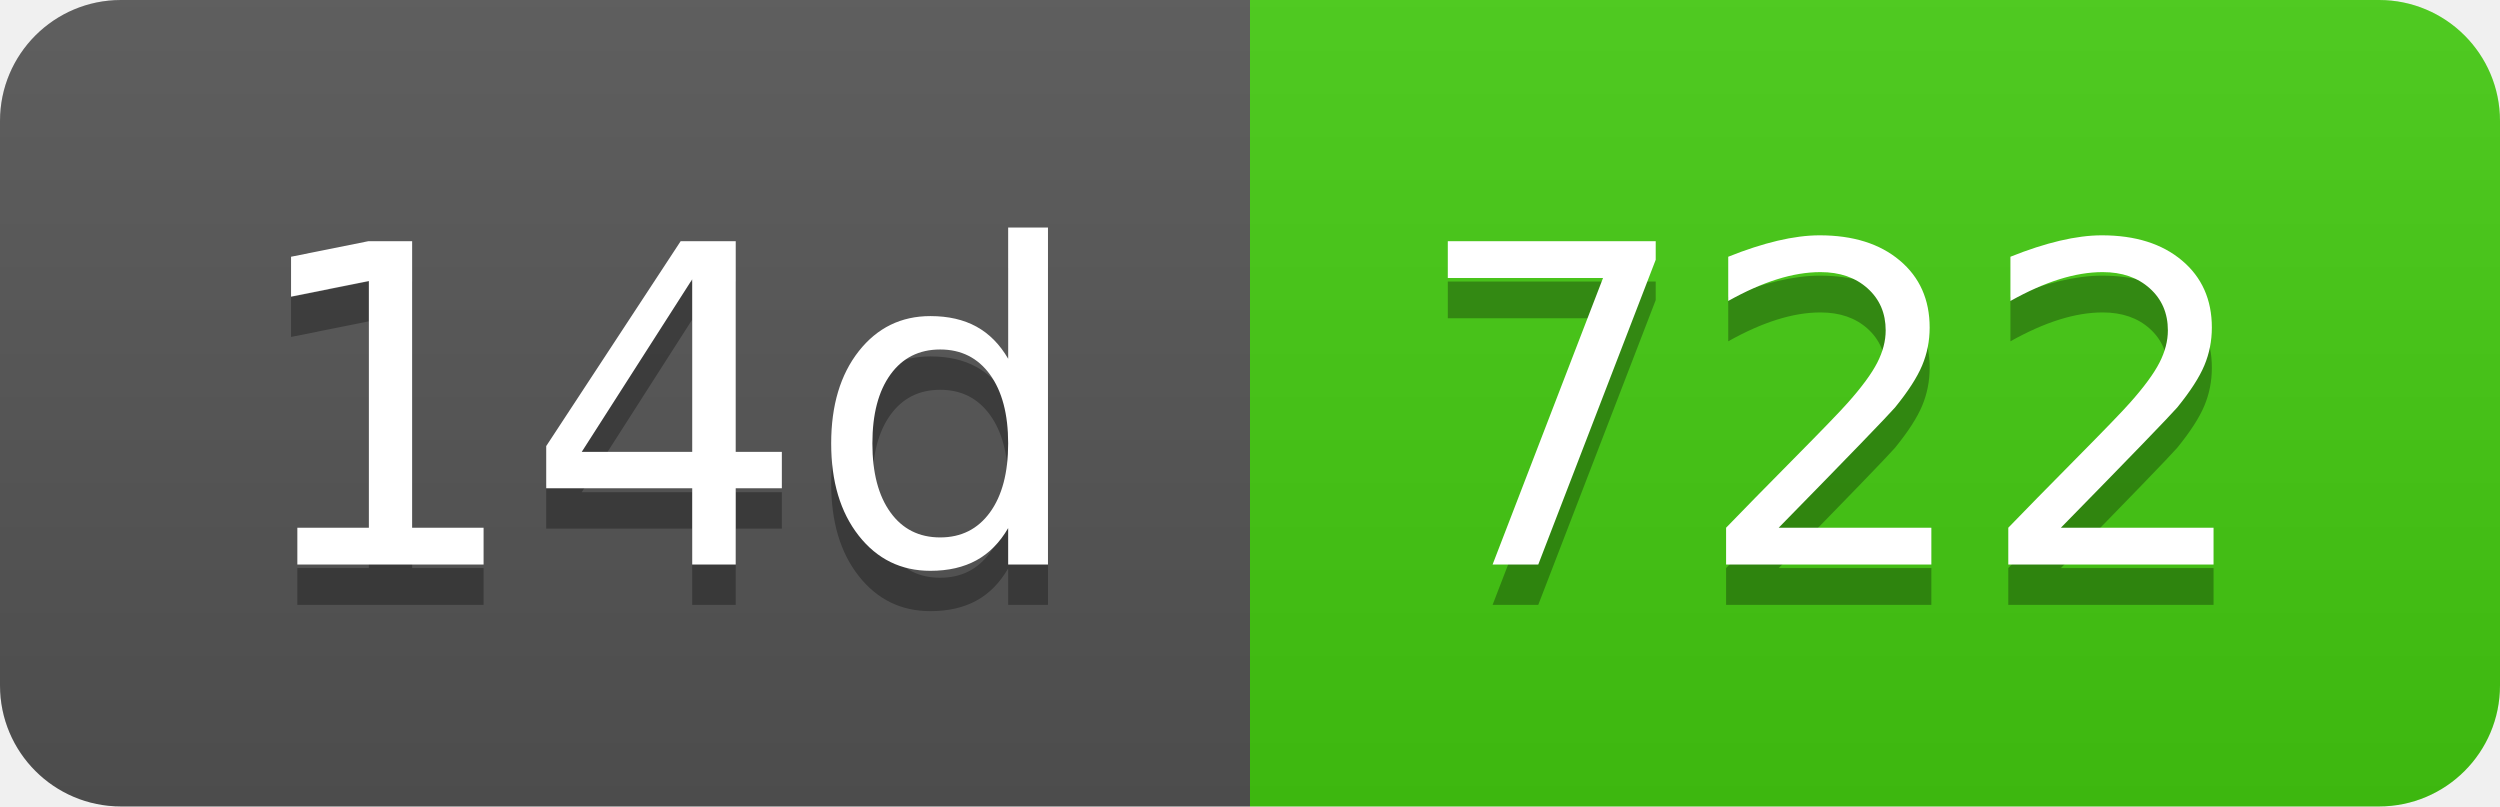
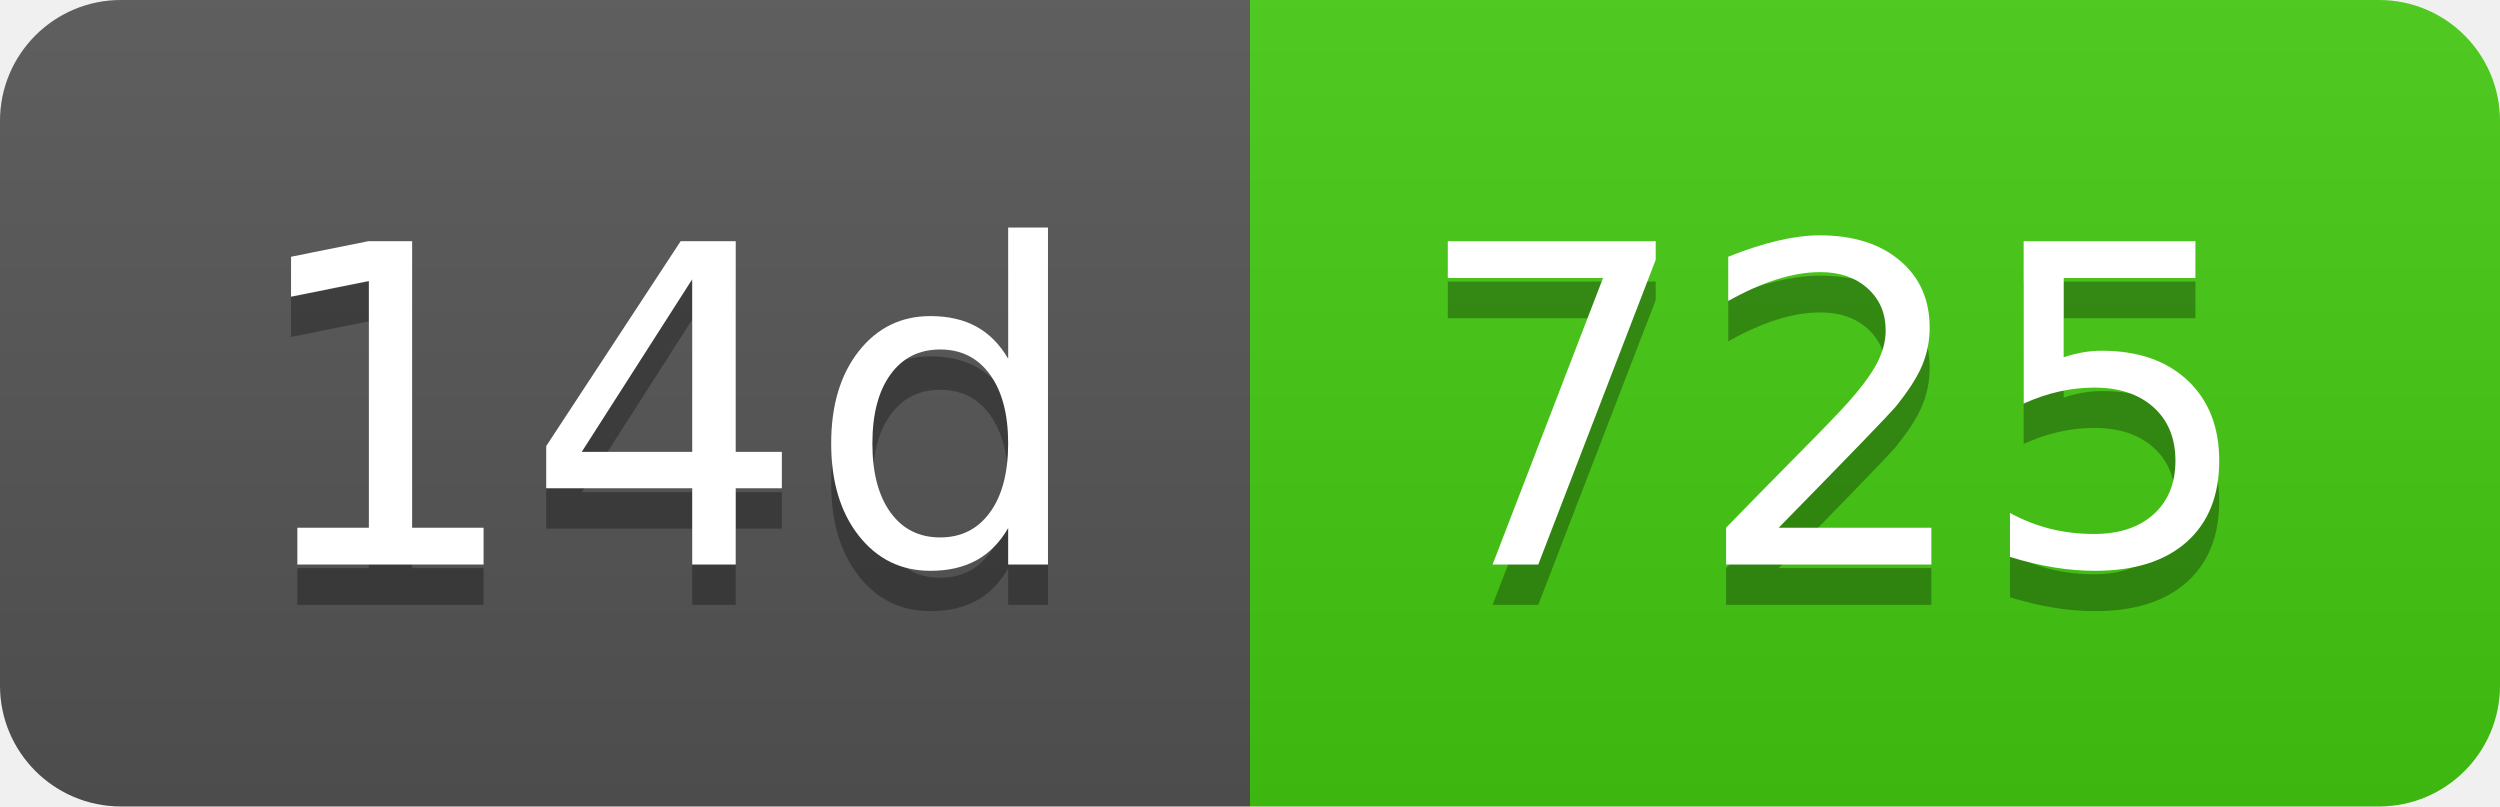
- <svg xmlns="http://www.w3.org/2000/svg" width="62" height="20" role="img" aria-label="14d: 722">
+ <svg xmlns="http://www.w3.org/2000/svg" width="62" height="20" role="img" aria-label="14d: 725">
  <linearGradient id="s" x2="0" y2="100%">
    <stop offset="0" stop-color="#bbb" stop-opacity=".1" />
    <stop offset="1" stop-opacity=".1" />
  </linearGradient>
  <clipPath id="r">
    <rect width="62" height="20" rx="3" fill="#fff" />
  </clipPath>
  <g clip-path="url(#r)">
    <rect width="31" height="20" fill="#555" />
    <rect x="31" width="31" height="20" fill="#4c1" />
    <rect width="62" height="20" fill="url(#s)" />
  </g>
  <g fill="#fff" text-anchor="middle" font-family="Verdana,Geneva,DejaVu Sans,sans-serif" text-rendering="geometricPrecision" font-size="110">
    <text aria-hidden="true" x="165" y="150" fill="#010101" fill-opacity=".3" transform="scale(.1)" textLength="210">14d</text>
    <text x="165" y="140" transform="scale(.1)" fill="#fff" textLength="210">14d</text>
-     <text aria-hidden="true" x="455" y="150" fill="#010101" fill-opacity=".3" transform="scale(.1)" textLength="210">722</text>
-     <text x="455" y="140" transform="scale(.1)" fill="#fff" textLength="210">722</text>
+     <text aria-hidden="true" x="455" y="150" fill="#010101" fill-opacity=".3" transform="scale(.1)" textLength="210">725</text>
+     <text x="455" y="140" transform="scale(.1)" fill="#fff" textLength="210">725</text>
  </g>
</svg>
